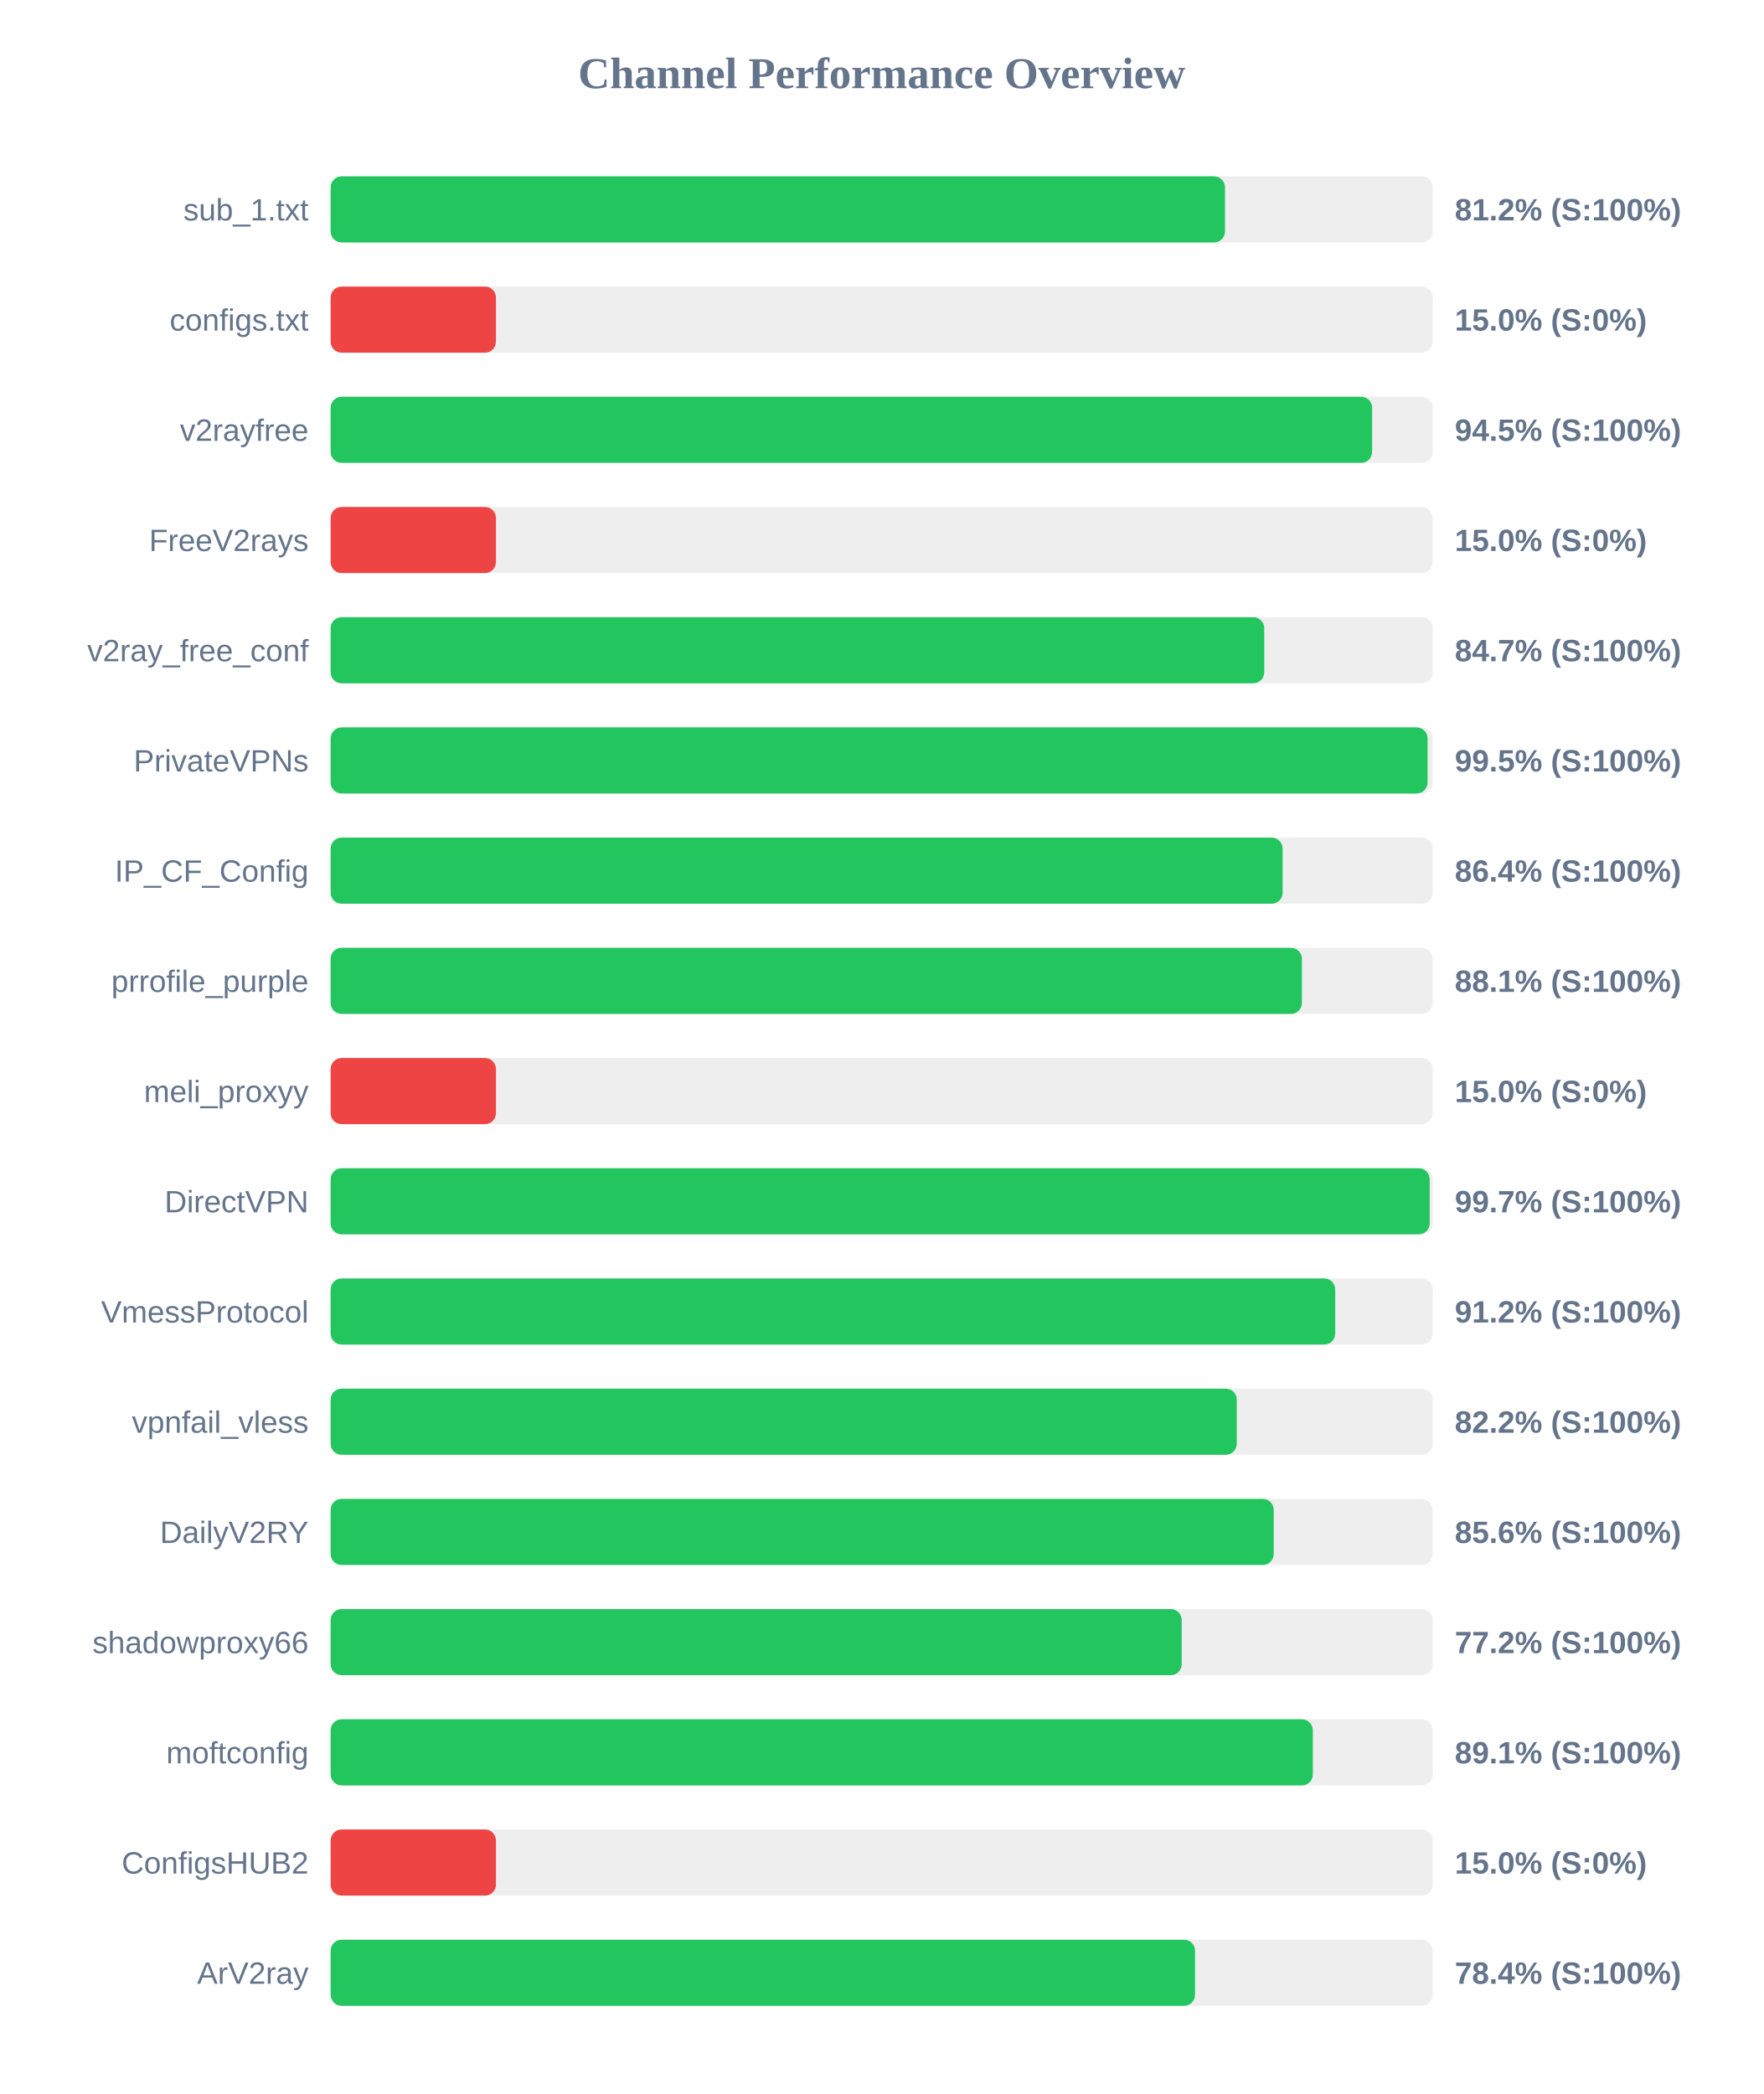
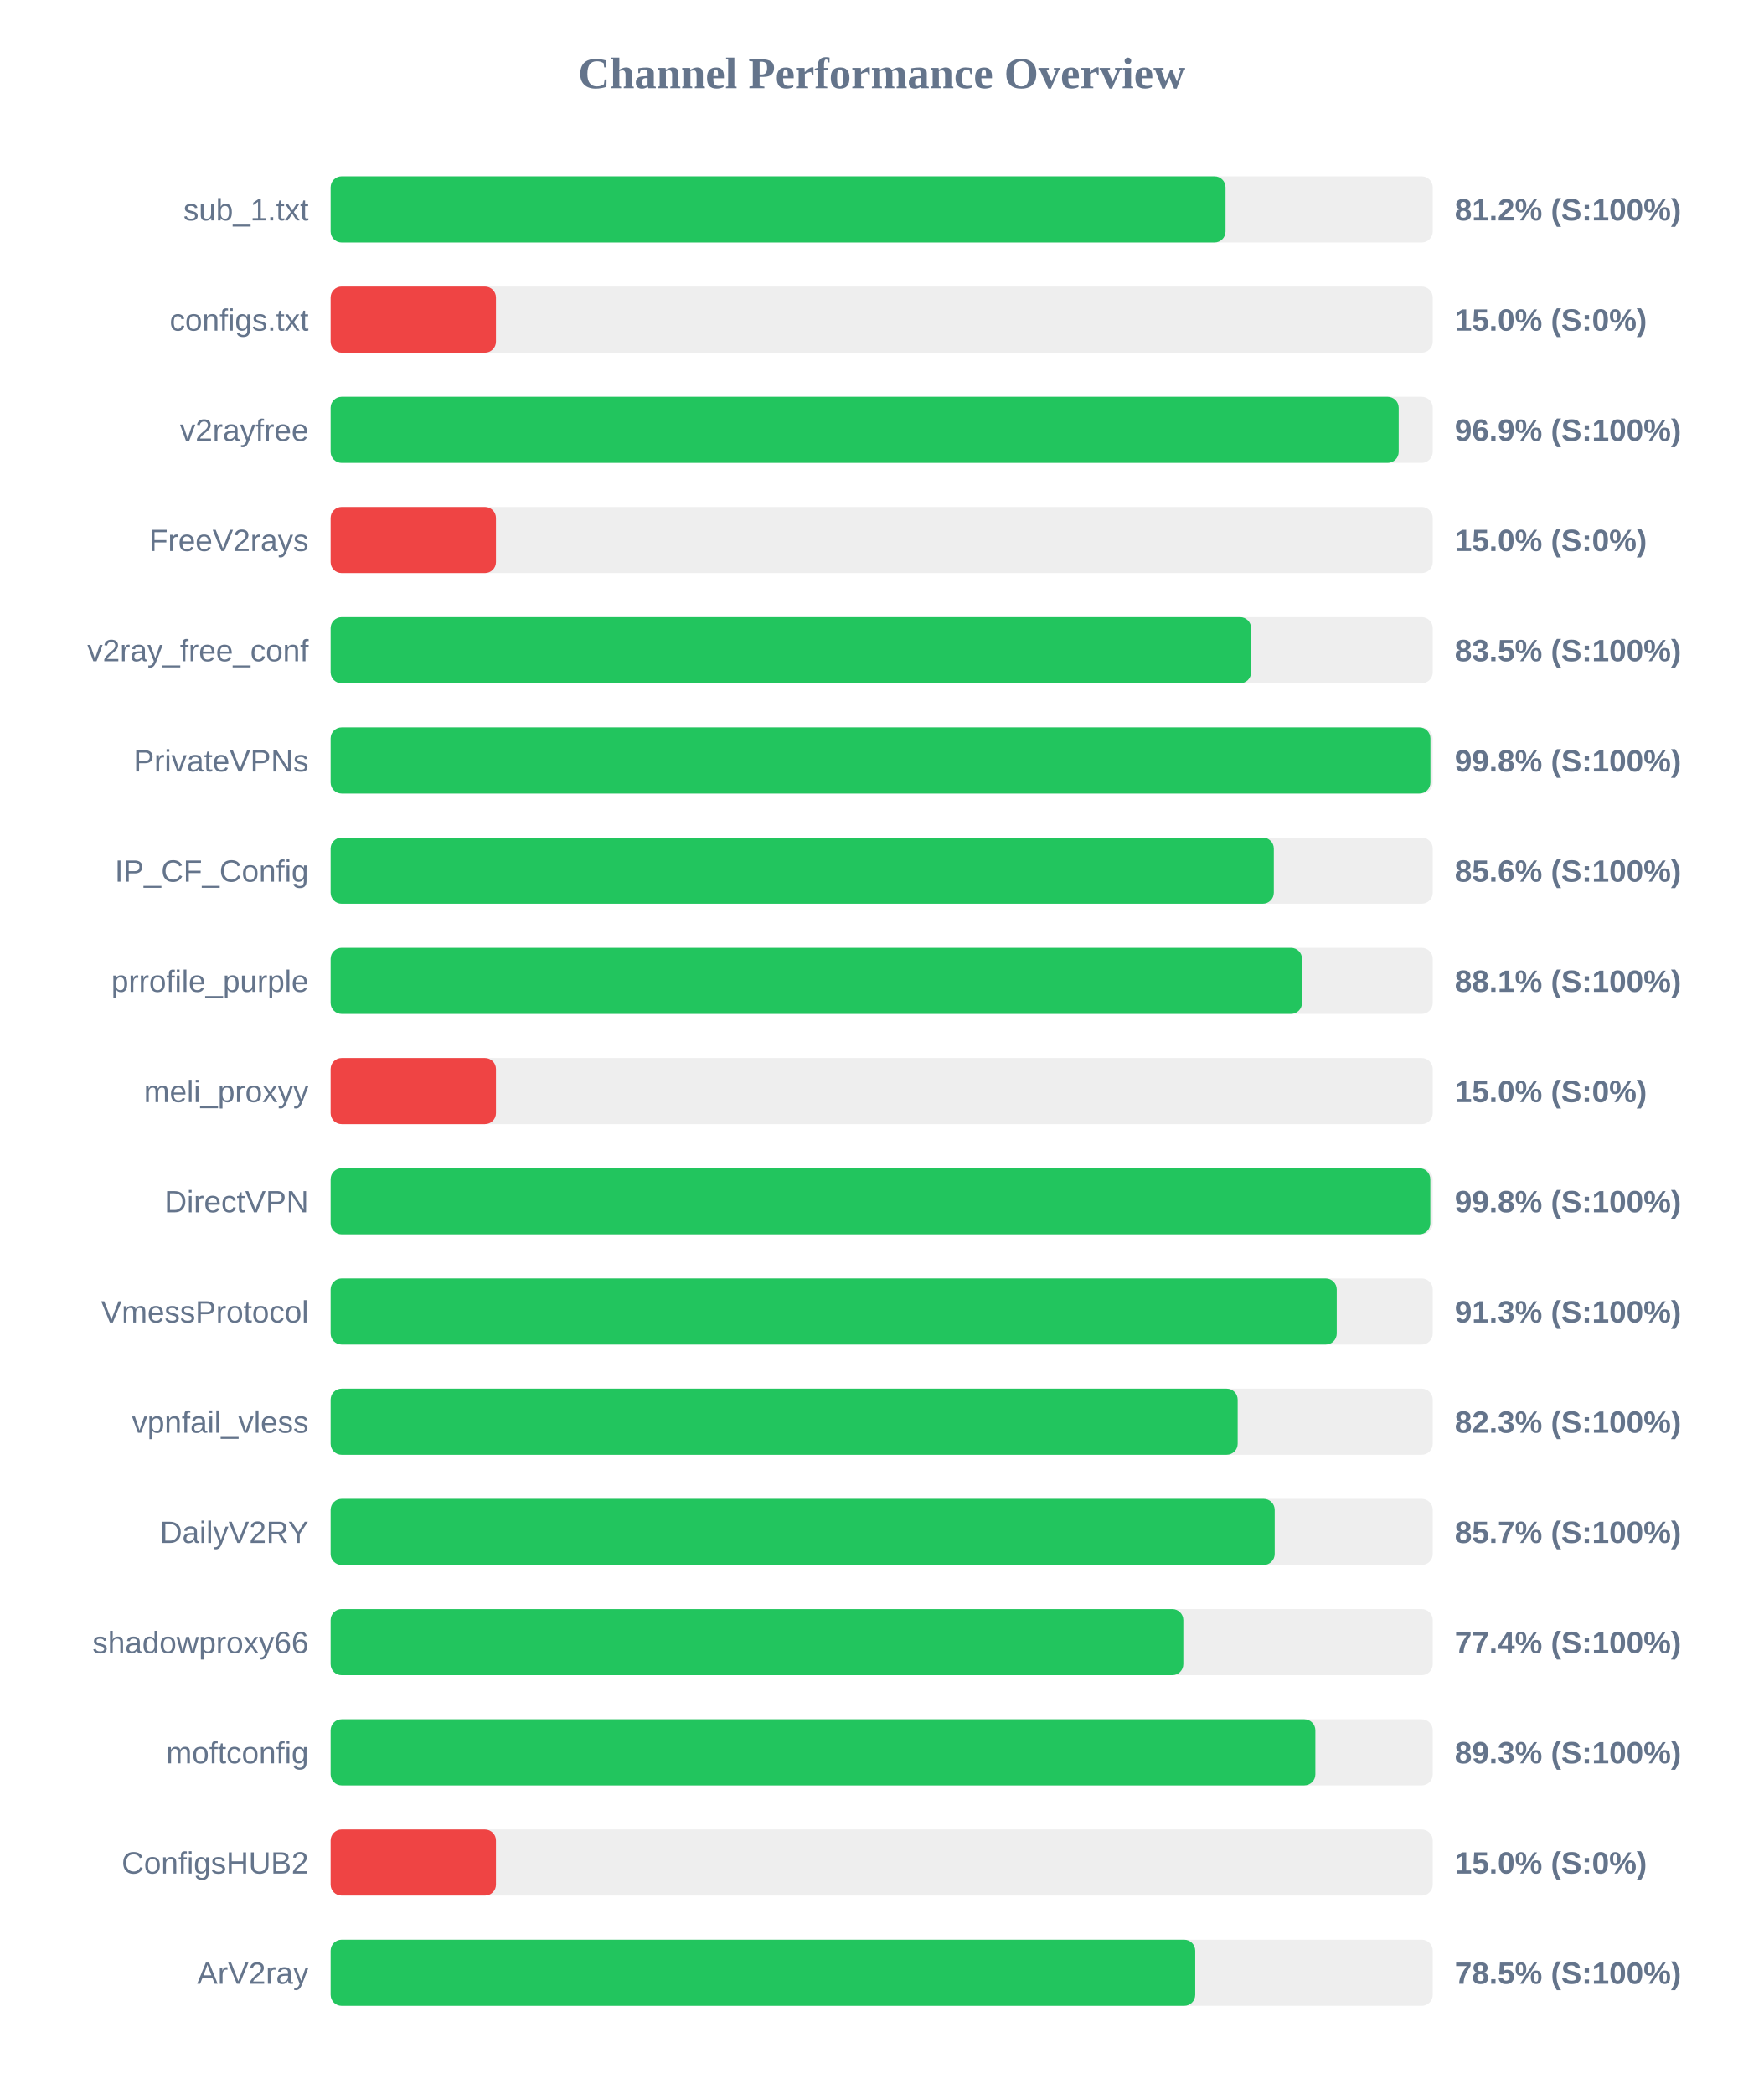
<svg xmlns="http://www.w3.org/2000/svg" width="800" height="950" version="1.1">
  <style>
        .row { font: 14px Arial; fill: #64748b; }
        .score { font: bold 14px Arial; fill: #64748b; }
    </style>
  <text x="400" y="40" text-anchor="middle" font-size="20px" font-weight="bold" fill="#64748b">Channel Performance Overview</text>
  <rect x="150" y="80" width="500" height="30" fill="#eee" rx="5" />
-   <rect x="150" y="80" width="405.75" height="30" fill="#22c55e" rx="5" />
+   <rect x="150" y="80" width="406.0" height="30" fill="#22c55e" rx="5" />
  <text x="140" y="100" text-anchor="end" class="row">sub_1.txt</text>
  <text x="660" y="100" text-anchor="start" class="score">81.2% (S:100%)</text>
  <rect x="150" y="130" width="500" height="30" fill="#eee" rx="5" />
  <rect x="150" y="130" width="75.0" height="30" fill="#ef4444" rx="5" />
  <text x="140" y="150" text-anchor="end" class="row">configs.txt</text>
  <text x="660" y="150" text-anchor="start" class="score">15.0% (S:0%)</text>
  <rect x="150" y="180" width="500" height="30" fill="#eee" rx="5" />
-   <rect x="150" y="180" width="472.5" height="30" fill="#22c55e" rx="5" />
+   <rect x="150" y="180" width="484.55" height="30" fill="#22c55e" rx="5" />
  <text x="140" y="200" text-anchor="end" class="row">v2rayfree</text>
-   <text x="660" y="200" text-anchor="start" class="score">94.5% (S:100%)</text>
+   <text x="660" y="200" text-anchor="start" class="score">96.9% (S:100%)</text>
  <rect x="150" y="230" width="500" height="30" fill="#eee" rx="5" />
  <rect x="150" y="230" width="75.0" height="30" fill="#ef4444" rx="5" />
  <text x="140" y="250" text-anchor="end" class="row">FreeV2rays</text>
  <text x="660" y="250" text-anchor="start" class="score">15.0% (S:0%)</text>
  <rect x="150" y="280" width="500" height="30" fill="#eee" rx="5" />
-   <rect x="150" y="280" width="423.55" height="30" fill="#22c55e" rx="5" />
+   <rect x="150" y="280" width="417.6" height="30" fill="#22c55e" rx="5" />
  <text x="140" y="300" text-anchor="end" class="row">v2ray_free_conf</text>
-   <text x="660" y="300" text-anchor="start" class="score">84.7% (S:100%)</text>
+   <text x="660" y="300" text-anchor="start" class="score">83.5% (S:100%)</text>
  <rect x="150" y="330" width="500" height="30" fill="#eee" rx="5" />
-   <rect x="150" y="330" width="497.65" height="30" fill="#22c55e" rx="5" />
+   <rect x="150" y="330" width="498.95" height="30" fill="#22c55e" rx="5" />
  <text x="140" y="350" text-anchor="end" class="row">PrivateVPNs</text>
-   <text x="660" y="350" text-anchor="start" class="score">99.5% (S:100%)</text>
+   <text x="660" y="350" text-anchor="start" class="score">99.8% (S:100%)</text>
  <rect x="150" y="380" width="500" height="30" fill="#eee" rx="5" />
-   <rect x="150" y="380" width="431.9" height="30" fill="#22c55e" rx="5" />
+   <rect x="150" y="380" width="427.9" height="30" fill="#22c55e" rx="5" />
  <text x="140" y="400" text-anchor="end" class="row">IP_CF_Config</text>
-   <text x="660" y="400" text-anchor="start" class="score">86.4% (S:100%)</text>
+   <text x="660" y="400" text-anchor="start" class="score">85.6% (S:100%)</text>
  <rect x="150" y="430" width="500" height="30" fill="#eee" rx="5" />
-   <rect x="150" y="430" width="440.65" height="30" fill="#22c55e" rx="5" />
+   <rect x="150" y="430" width="440.7" height="30" fill="#22c55e" rx="5" />
  <text x="140" y="450" text-anchor="end" class="row">prrofile_purple</text>
  <text x="660" y="450" text-anchor="start" class="score">88.1% (S:100%)</text>
  <rect x="150" y="480" width="500" height="30" fill="#eee" rx="5" />
  <rect x="150" y="480" width="75.0" height="30" fill="#ef4444" rx="5" />
  <text x="140" y="500" text-anchor="end" class="row">meli_proxyy</text>
  <text x="660" y="500" text-anchor="start" class="score">15.0% (S:0%)</text>
  <rect x="150" y="530" width="500" height="30" fill="#eee" rx="5" />
-   <rect x="150" y="530" width="498.6" height="30" fill="#22c55e" rx="5" />
+   <rect x="150" y="530" width="498.9" height="30" fill="#22c55e" rx="5" />
  <text x="140" y="550" text-anchor="end" class="row">DirectVPN</text>
-   <text x="660" y="550" text-anchor="start" class="score">99.7% (S:100%)</text>
+   <text x="660" y="550" text-anchor="start" class="score">99.8% (S:100%)</text>
  <rect x="150" y="580" width="500" height="30" fill="#eee" rx="5" />
-   <rect x="150" y="580" width="455.75" height="30" fill="#22c55e" rx="5" />
+   <rect x="150" y="580" width="456.45" height="30" fill="#22c55e" rx="5" />
  <text x="140" y="600" text-anchor="end" class="row">VmessProtocol</text>
-   <text x="660" y="600" text-anchor="start" class="score">91.2% (S:100%)</text>
+   <text x="660" y="600" text-anchor="start" class="score">91.3% (S:100%)</text>
  <rect x="150" y="630" width="500" height="30" fill="#eee" rx="5" />
-   <rect x="150" y="630" width="411.1" height="30" fill="#22c55e" rx="5" />
+   <rect x="150" y="630" width="411.5" height="30" fill="#22c55e" rx="5" />
  <text x="140" y="650" text-anchor="end" class="row">vpnfail_vless</text>
-   <text x="660" y="650" text-anchor="start" class="score">82.2% (S:100%)</text>
+   <text x="660" y="650" text-anchor="start" class="score">82.3% (S:100%)</text>
  <rect x="150" y="680" width="500" height="30" fill="#eee" rx="5" />
-   <rect x="150" y="680" width="427.85" height="30" fill="#22c55e" rx="5" />
+   <rect x="150" y="680" width="428.3" height="30" fill="#22c55e" rx="5" />
  <text x="140" y="700" text-anchor="end" class="row">DailyV2RY</text>
-   <text x="660" y="700" text-anchor="start" class="score">85.6% (S:100%)</text>
+   <text x="660" y="700" text-anchor="start" class="score">85.7% (S:100%)</text>
  <rect x="150" y="730" width="500" height="30" fill="#eee" rx="5" />
-   <rect x="150" y="730" width="386.1" height="30" fill="#22c55e" rx="5" />
+   <rect x="150" y="730" width="386.85" height="30" fill="#22c55e" rx="5" />
  <text x="140" y="750" text-anchor="end" class="row">shadowproxy66</text>
-   <text x="660" y="750" text-anchor="start" class="score">77.2% (S:100%)</text>
+   <text x="660" y="750" text-anchor="start" class="score">77.4% (S:100%)</text>
  <rect x="150" y="780" width="500" height="30" fill="#eee" rx="5" />
-   <rect x="150" y="780" width="445.6" height="30" fill="#22c55e" rx="5" />
+   <rect x="150" y="780" width="446.75" height="30" fill="#22c55e" rx="5" />
  <text x="140" y="800" text-anchor="end" class="row">moftconfig</text>
-   <text x="660" y="800" text-anchor="start" class="score">89.1% (S:100%)</text>
+   <text x="660" y="800" text-anchor="start" class="score">89.3% (S:100%)</text>
  <rect x="150" y="830" width="500" height="30" fill="#eee" rx="5" />
  <rect x="150" y="830" width="75.0" height="30" fill="#ef4444" rx="5" />
  <text x="140" y="850" text-anchor="end" class="row">ConfigsHUB2</text>
  <text x="660" y="850" text-anchor="start" class="score">15.0% (S:0%)</text>
  <rect x="150" y="880" width="500" height="30" fill="#eee" rx="5" />
-   <rect x="150" y="880" width="392.15" height="30" fill="#22c55e" rx="5" />
+   <rect x="150" y="880" width="392.25" height="30" fill="#22c55e" rx="5" />
  <text x="140" y="900" text-anchor="end" class="row">ArV2ray</text>
-   <text x="660" y="900" text-anchor="start" class="score">78.4% (S:100%)</text>
+   <text x="660" y="900" text-anchor="start" class="score">78.5% (S:100%)</text>
</svg>
